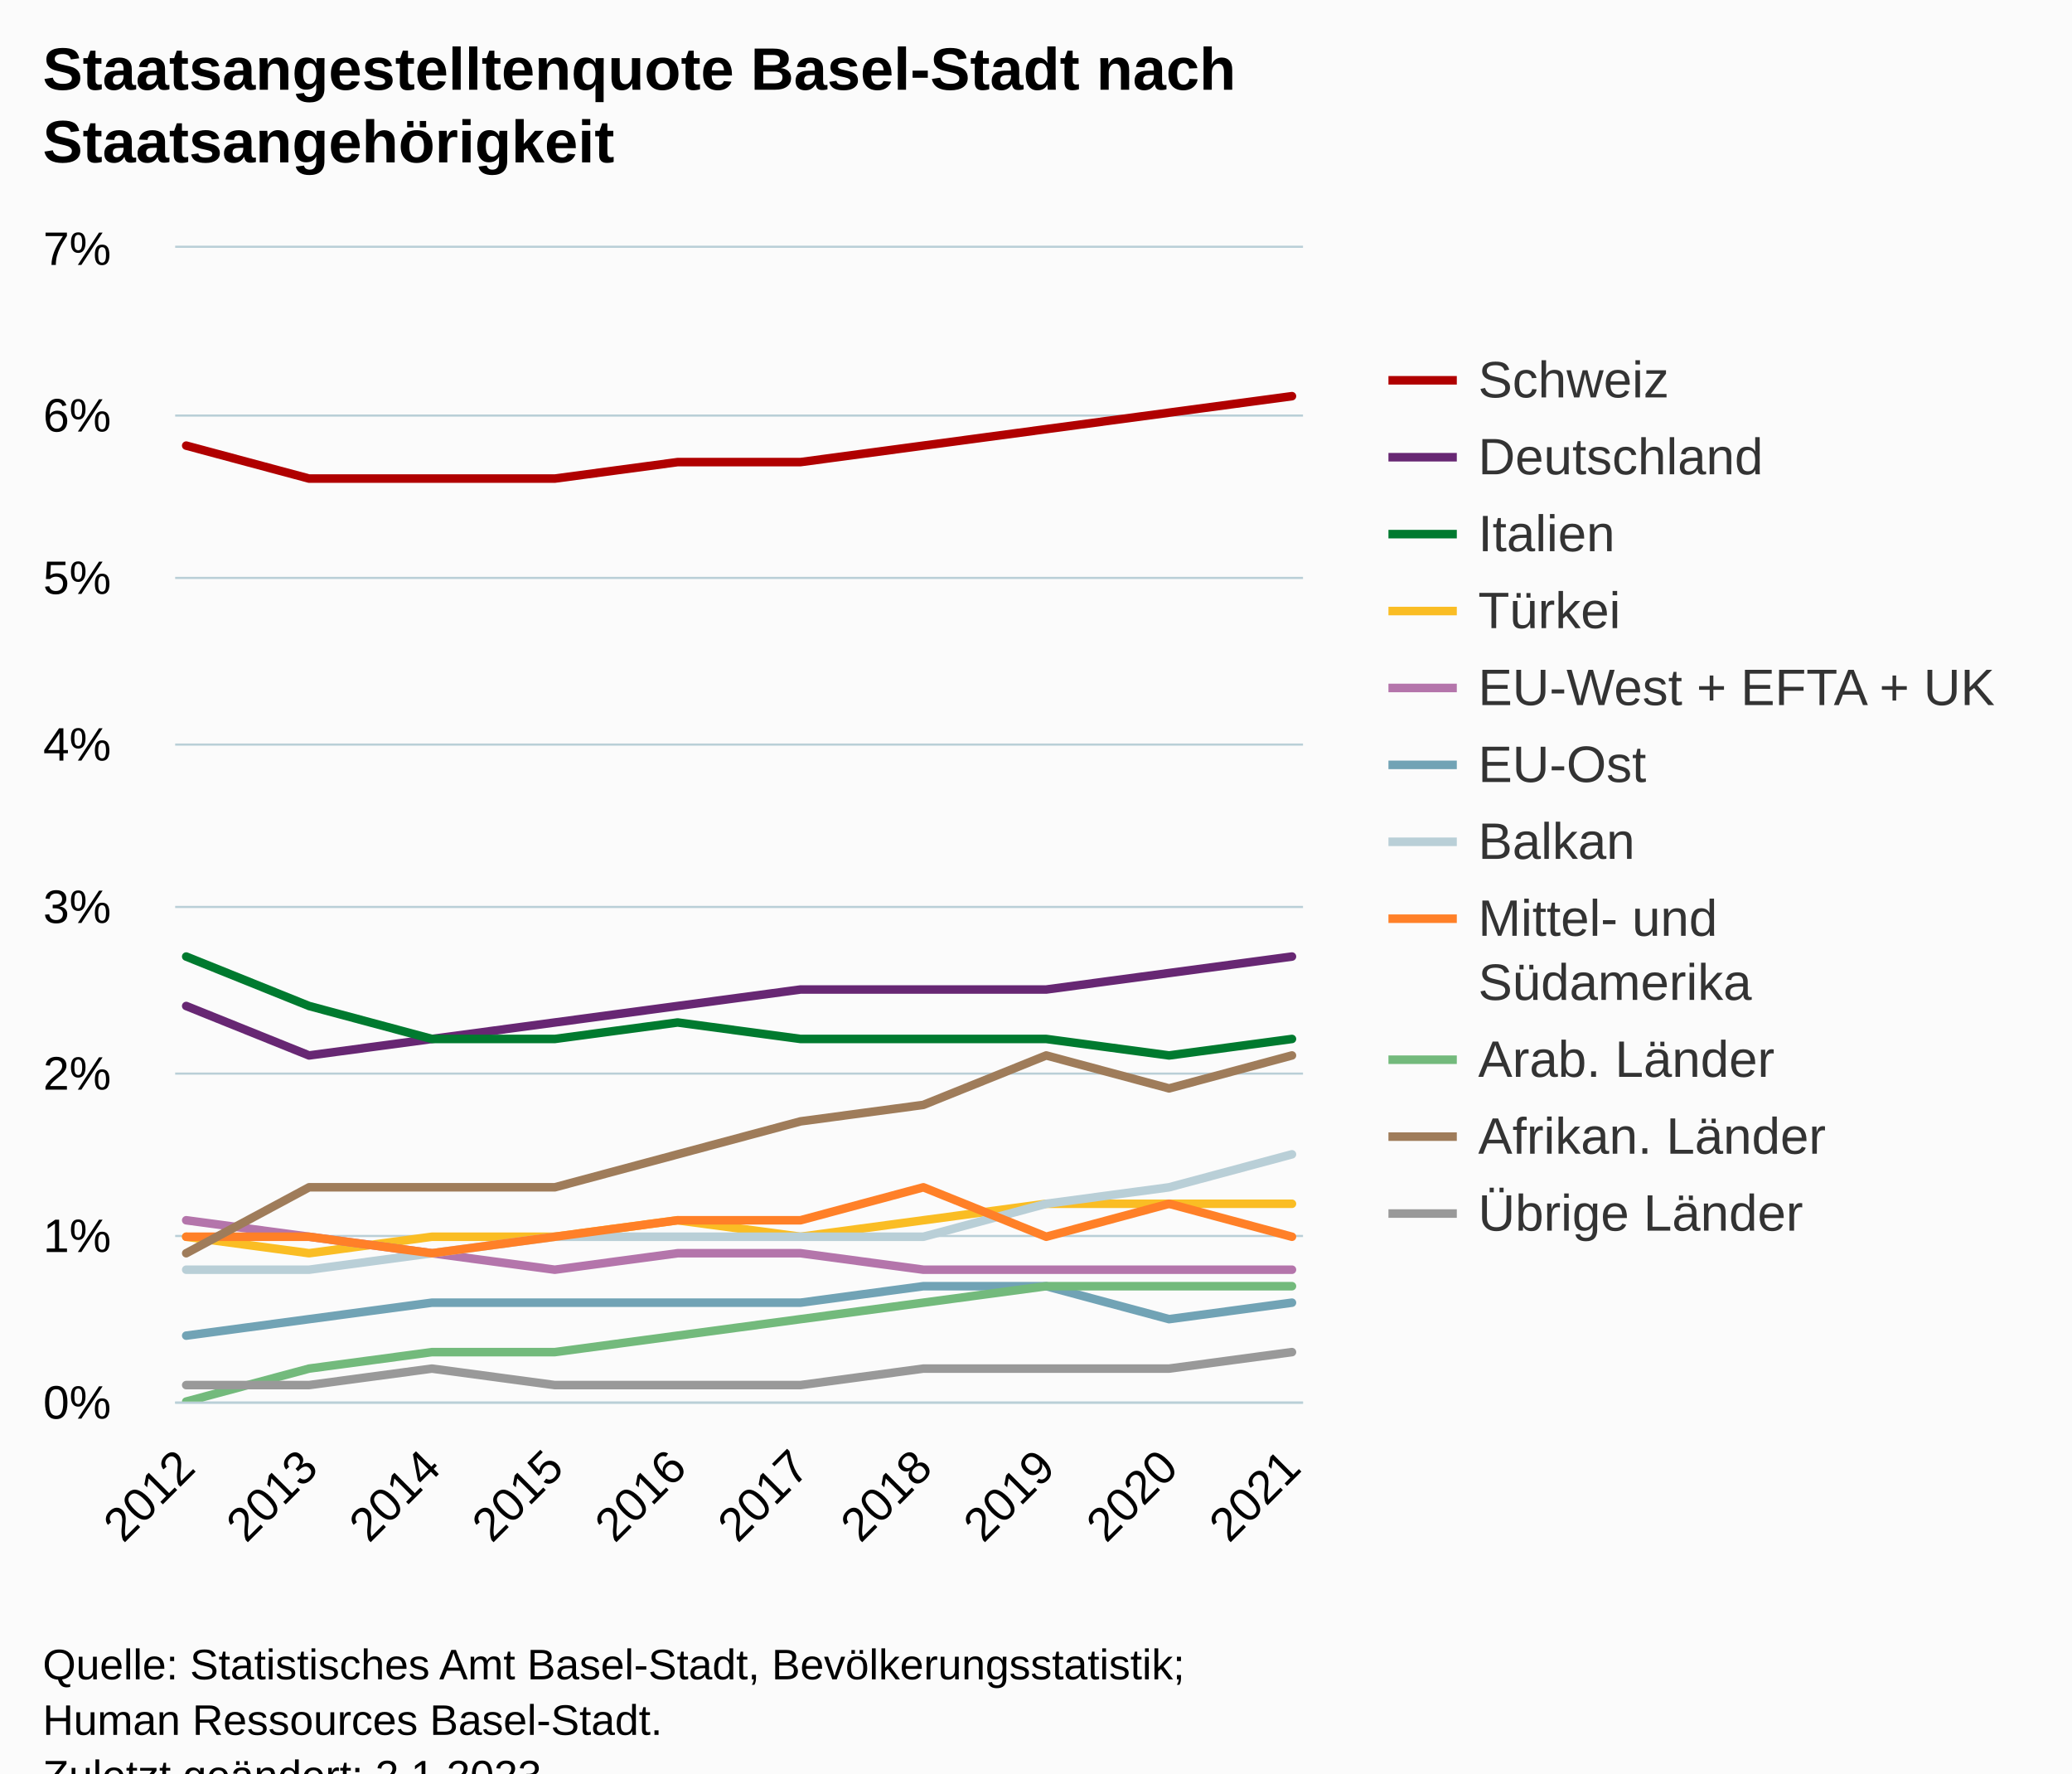
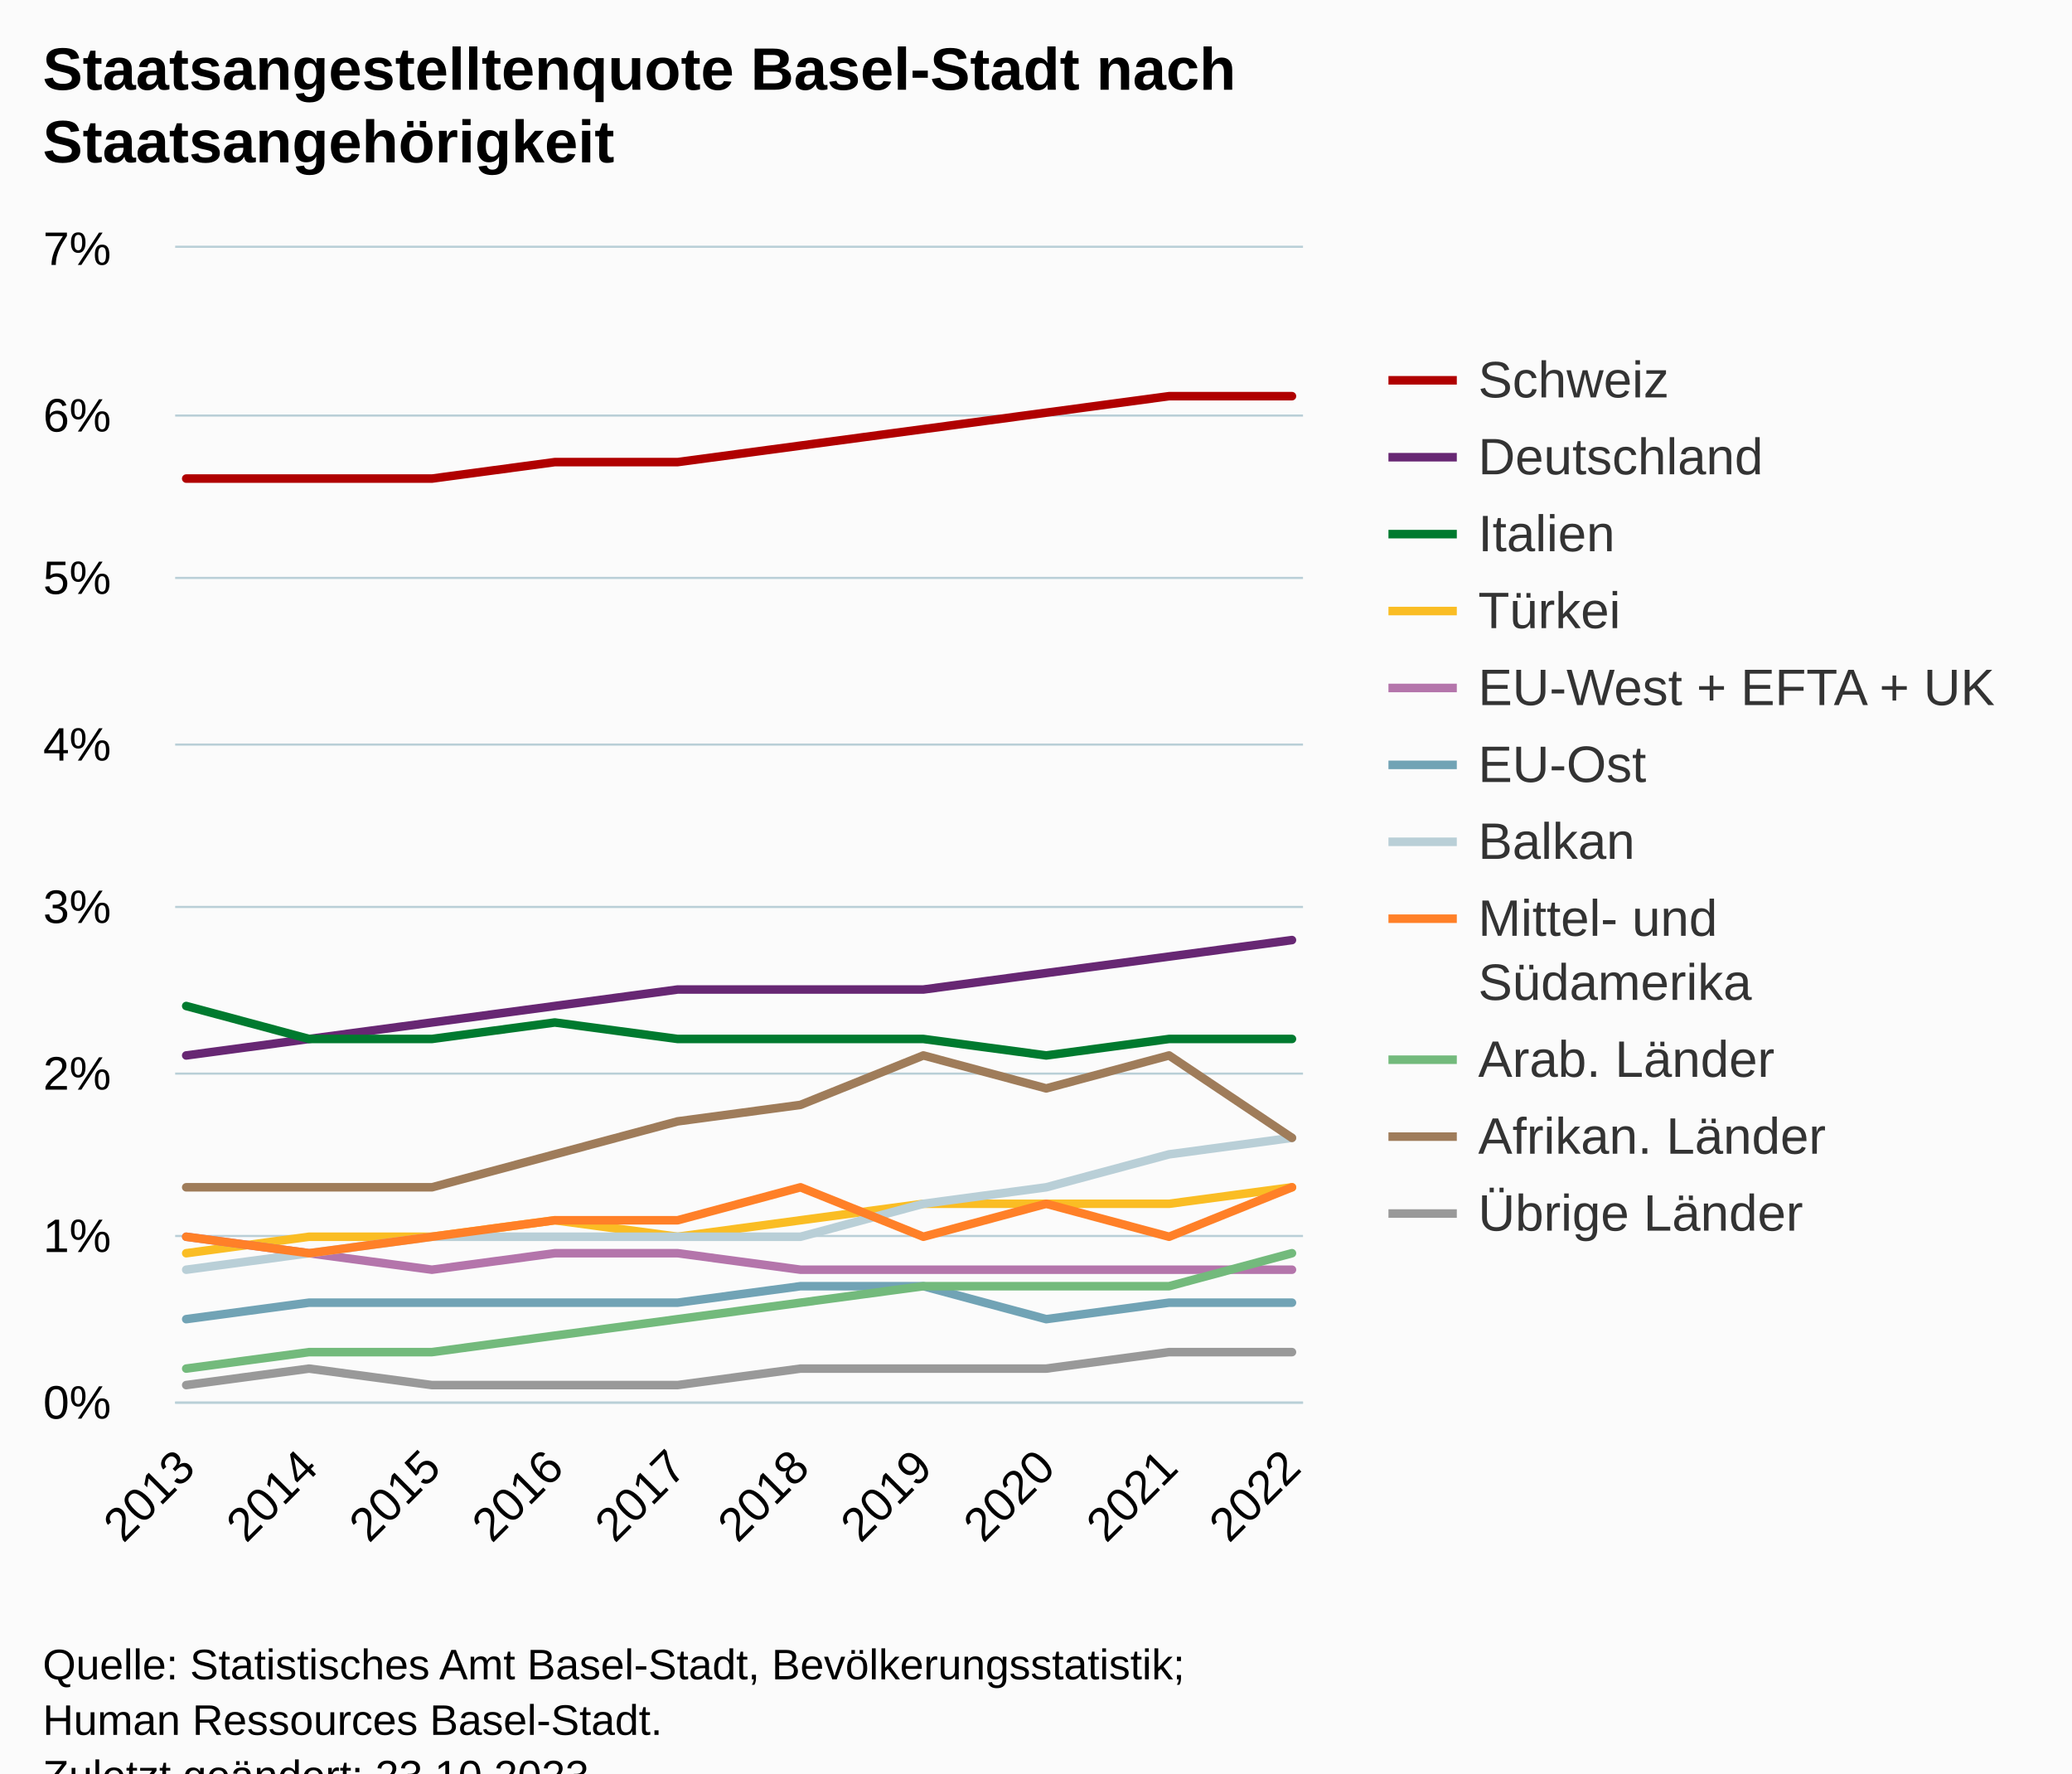
<svg xmlns="http://www.w3.org/2000/svg" version="1.1" class="highcharts-root" style="font-family:Arial;font-size:12px;" viewBox="0 0 485 415">
  <defs>
-     <clipPath id="highcharts-wyxtxvi-117-">
+     <clipPath id="highcharts-7lt3lry-117-">
      <rect x="0" y="0" width="264" height="270" fill="none" />
    </clipPath>
-     <clipPath id="highcharts-wyxtxvi-128-">
+     <clipPath id="highcharts-7lt3lry-128-">
      <rect x="0" y="0" width="264" height="270" fill="none" />
    </clipPath>
-     <clipPath id="highcharts-wyxtxvi-229-">
+     <clipPath id="highcharts-7lt3lry-229-">
      <rect x="41" y="58" width="264" height="270" fill="none" />
    </clipPath>
  </defs>
  <rect fill="#fbfbfb" class="highcharts-background" x="0" y="0" width="485" height="428" rx="0" ry="0" />
  <rect fill="none" class="highcharts-plot-background" x="41" y="58" width="264" height="270" />
  <g class="highcharts-pane-group" data-z-index="0" />
  <g class="highcharts-grid highcharts-xaxis-grid" data-z-index="1">
    <path fill="none" data-z-index="1" class="highcharts-grid-line" d="M 43.5 58 L 43.5 328" opacity="1" />
    <path fill="none" data-z-index="1" class="highcharts-grid-line" d="M 71.5 58 L 71.5 328" opacity="1" />
    <path fill="none" data-z-index="1" class="highcharts-grid-line" d="M 100.5 58 L 100.5 328" opacity="1" />
    <path fill="none" data-z-index="1" class="highcharts-grid-line" d="M 129.5 58 L 129.5 328" opacity="1" />
    <path fill="none" data-z-index="1" class="highcharts-grid-line" d="M 158.5 58 L 158.5 328" opacity="1" />
    <path fill="none" data-z-index="1" class="highcharts-grid-line" d="M 186.5 58 L 186.5 328" opacity="1" />
    <path fill="none" data-z-index="1" class="highcharts-grid-line" d="M 215.5 58 L 215.5 328" opacity="1" />
    <path fill="none" data-z-index="1" class="highcharts-grid-line" d="M 244.5 58 L 244.5 328" opacity="1" />
    <path fill="none" data-z-index="1" class="highcharts-grid-line" d="M 273.5 58 L 273.5 328" opacity="1" />
    <path fill="none" data-z-index="1" class="highcharts-grid-line" d="M 301.5 58 L 301.5 328" opacity="1" />
  </g>
  <g class="highcharts-grid highcharts-yaxis-grid" data-z-index="1">
    <path fill="none" stroke="#B9CFD7" stroke-width="0.5" data-z-index="1" class="highcharts-grid-line" d="M 41 328.25 L 305 328.25" opacity="1" />
    <path fill="none" stroke="#B9CFD7" stroke-width="0.5" data-z-index="1" class="highcharts-grid-line" d="M 41 289.25 L 305 289.25" opacity="1" />
    <path fill="none" stroke="#B9CFD7" stroke-width="0.5" data-z-index="1" class="highcharts-grid-line" d="M 41 251.25 L 305 251.25" opacity="1" />
    <path fill="none" stroke="#B9CFD7" stroke-width="0.5" data-z-index="1" class="highcharts-grid-line" d="M 41 212.25 L 305 212.25" opacity="1" />
    <path fill="none" stroke="#B9CFD7" stroke-width="0.5" data-z-index="1" class="highcharts-grid-line" d="M 41 174.25 L 305 174.25" opacity="1" />
    <path fill="none" stroke="#B9CFD7" stroke-width="0.5" data-z-index="1" class="highcharts-grid-line" d="M 41 135.25 L 305 135.25" opacity="1" />
    <path fill="none" stroke="#B9CFD7" stroke-width="0.5" data-z-index="1" class="highcharts-grid-line" d="M 41 97.25 L 305 97.25" opacity="1" />
    <path fill="none" stroke="#B9CFD7" stroke-width="0.5" data-z-index="1" class="highcharts-grid-line" d="M 41 57.75 L 305 57.75" opacity="1" />
  </g>
  <rect fill="none" class="highcharts-plot-border" data-z-index="1" x="41" y="58" width="264" height="270" />
  <g class="highcharts-axis highcharts-xaxis" data-z-index="2">
    <path fill="none" class="highcharts-axis-line" stroke="#B9CFD7" stroke-width="0.5" data-z-index="7" d="M 41 328.25 L 305 328.25" />
  </g>
  <g class="highcharts-axis highcharts-yaxis" data-z-index="2">
    <path fill="none" class="highcharts-axis-line" data-z-index="7" d="M 41 58 L 41 328" />
  </g>
  <g class="highcharts-series-group" data-z-index="3">
-     <g class="highcharts-series highcharts-series-0 highcharts-line-series" data-z-index="0.1" opacity="1" transform="translate(41,58) scale(1 1)" clip-path="url(#highcharts-wyxtxvi-128-)">
-       <path fill="none" d="M 2.588 46.286 L 31.346 54 L 60.105 54 L 88.863 54 L 117.621 50.143 L 146.379 50.143 L 175.137 46.286 L 203.895 42.429 L 232.654 38.571 L 261.412 34.714" class="highcharts-graph" data-z-index="1" stroke="#b00000" stroke-width="2" stroke-linejoin="round" stroke-linecap="round" />
+     <g class="highcharts-series highcharts-series-0 highcharts-line-series" data-z-index="0.1" opacity="1" transform="translate(41,58) scale(1 1)" clip-path="url(#highcharts-7lt3lry-128-)">
+       <path fill="none" d="M 2.588 54 L 31.346 54 L 60.105 54 L 88.863 50.143 L 117.621 50.143 L 146.379 46.286 L 175.137 42.429 L 203.895 38.571 L 232.654 34.714 L 261.412 34.714" class="highcharts-graph" data-z-index="1" stroke="#b00000" stroke-width="2" stroke-linejoin="round" stroke-linecap="round" />
    </g>
    <g class="highcharts-markers highcharts-series-0 highcharts-line-series" data-z-index="0.1" opacity="1" transform="translate(41,58) scale(1 1)" clip-path="none" />
-     <g class="highcharts-series highcharts-series-1 highcharts-line-series" data-z-index="0.1" opacity="1" transform="translate(41,58) scale(1 1)" clip-path="url(#highcharts-wyxtxvi-128-)">
-       <path fill="none" d="M 2.588 177.429 L 31.346 189 L 60.105 185.143 L 88.863 181.286 L 117.621 177.429 L 146.379 173.571 L 175.137 173.571 L 203.895 173.571 L 232.654 169.714 L 261.412 165.857" class="highcharts-graph" data-z-index="1" stroke="#672773" stroke-width="2" stroke-linejoin="round" stroke-linecap="round" />
+     <g class="highcharts-series highcharts-series-1 highcharts-line-series" data-z-index="0.1" opacity="1" transform="translate(41,58) scale(1 1)" clip-path="url(#highcharts-7lt3lry-128-)">
+       <path fill="none" d="M 2.588 189 L 31.346 185.143 L 60.105 181.286 L 88.863 177.429 L 117.621 173.571 L 146.379 173.571 L 175.137 173.571 L 203.895 169.714 L 232.654 165.857 L 261.412 162" class="highcharts-graph" data-z-index="1" stroke="#672773" stroke-width="2" stroke-linejoin="round" stroke-linecap="round" />
    </g>
    <g class="highcharts-markers highcharts-series-1 highcharts-line-series" data-z-index="0.1" opacity="1" transform="translate(41,58) scale(1 1)" clip-path="none" />
-     <g class="highcharts-series highcharts-series-2 highcharts-line-series" data-z-index="0.1" opacity="1" transform="translate(41,58) scale(1 1)" clip-path="url(#highcharts-wyxtxvi-128-)">
-       <path fill="none" d="M 2.588 165.857 L 31.346 177.429 L 60.105 185.143 L 88.863 185.143 L 117.621 181.286 L 146.379 185.143 L 175.137 185.143 L 203.895 185.143 L 232.654 189 L 261.412 185.143" class="highcharts-graph" data-z-index="1" stroke="#007a2f" stroke-width="2" stroke-linejoin="round" stroke-linecap="round" />
+     <g class="highcharts-series highcharts-series-2 highcharts-line-series" data-z-index="0.1" opacity="1" transform="translate(41,58) scale(1 1)" clip-path="url(#highcharts-7lt3lry-128-)">
+       <path fill="none" d="M 2.588 177.429 L 31.346 185.143 L 60.105 185.143 L 88.863 181.286 L 117.621 185.143 L 146.379 185.143 L 175.137 185.143 L 203.895 189 L 232.654 185.143 L 261.412 185.143" class="highcharts-graph" data-z-index="1" stroke="#007a2f" stroke-width="2" stroke-linejoin="round" stroke-linecap="round" />
    </g>
    <g class="highcharts-markers highcharts-series-2 highcharts-line-series" data-z-index="0.1" opacity="1" transform="translate(41,58) scale(1 1)" clip-path="none" />
-     <g class="highcharts-series highcharts-series-3 highcharts-line-series" data-z-index="0.1" opacity="1" transform="translate(41,58) scale(1 1)" clip-path="url(#highcharts-wyxtxvi-128-)">
-       <path fill="none" d="M 2.588 231.429 L 31.346 235.286 L 60.105 231.429 L 88.863 231.429 L 117.621 227.571 L 146.379 231.429 L 175.137 227.571 L 203.895 223.714 L 232.654 223.714 L 261.412 223.714" class="highcharts-graph" data-z-index="1" stroke="#fabd24" stroke-width="2" stroke-linejoin="round" stroke-linecap="round" />
+     <g class="highcharts-series highcharts-series-3 highcharts-line-series" data-z-index="0.1" opacity="1" transform="translate(41,58) scale(1 1)" clip-path="url(#highcharts-7lt3lry-128-)">
+       <path fill="none" d="M 2.588 235.286 L 31.346 231.429 L 60.105 231.429 L 88.863 227.571 L 117.621 231.429 L 146.379 227.571 L 175.137 223.714 L 203.895 223.714 L 232.654 223.714 L 261.412 219.857" class="highcharts-graph" data-z-index="1" stroke="#fabd24" stroke-width="2" stroke-linejoin="round" stroke-linecap="round" />
    </g>
    <g class="highcharts-markers highcharts-series-3 highcharts-line-series" data-z-index="0.1" opacity="1" transform="translate(41,58) scale(1 1)" clip-path="none" />
-     <g class="highcharts-series highcharts-series-4 highcharts-line-series" data-z-index="0.1" opacity="1" transform="translate(41,58) scale(1 1)" clip-path="url(#highcharts-wyxtxvi-128-)">
-       <path fill="none" d="M 2.588 227.571 L 31.346 231.429 L 60.105 235.286 L 88.863 239.143 L 117.621 235.286 L 146.379 235.286 L 175.137 239.143 L 203.895 239.143 L 232.654 239.143 L 261.412 239.143" class="highcharts-graph" data-z-index="1" stroke="#b475ab" stroke-width="2" stroke-linejoin="round" stroke-linecap="round" />
+     <g class="highcharts-series highcharts-series-4 highcharts-line-series" data-z-index="0.1" opacity="1" transform="translate(41,58) scale(1 1)" clip-path="url(#highcharts-7lt3lry-128-)">
+       <path fill="none" d="M 2.588 231.429 L 31.346 235.286 L 60.105 239.143 L 88.863 235.286 L 117.621 235.286 L 146.379 239.143 L 175.137 239.143 L 203.895 239.143 L 232.654 239.143 L 261.412 239.143" class="highcharts-graph" data-z-index="1" stroke="#b475ab" stroke-width="2" stroke-linejoin="round" stroke-linecap="round" />
    </g>
    <g class="highcharts-markers highcharts-series-4 highcharts-line-series" data-z-index="0.1" opacity="1" transform="translate(41,58) scale(1 1)" clip-path="none" />
-     <g class="highcharts-series highcharts-series-5 highcharts-line-series" data-z-index="0.1" opacity="1" transform="translate(41,58) scale(1 1)" clip-path="url(#highcharts-wyxtxvi-128-)">
-       <path fill="none" d="M 2.588 254.571 L 31.346 250.714 L 60.105 246.857 L 88.863 246.857 L 117.621 246.857 L 146.379 246.857 L 175.137 243 L 203.895 243 L 232.654 250.714 L 261.412 246.857" class="highcharts-graph" data-z-index="1" stroke="#71a3b5" stroke-width="2" stroke-linejoin="round" stroke-linecap="round" />
+     <g class="highcharts-series highcharts-series-5 highcharts-line-series" data-z-index="0.1" opacity="1" transform="translate(41,58) scale(1 1)" clip-path="url(#highcharts-7lt3lry-128-)">
+       <path fill="none" d="M 2.588 250.714 L 31.346 246.857 L 60.105 246.857 L 88.863 246.857 L 117.621 246.857 L 146.379 243 L 175.137 243 L 203.895 250.714 L 232.654 246.857 L 261.412 246.857" class="highcharts-graph" data-z-index="1" stroke="#71a3b5" stroke-width="2" stroke-linejoin="round" stroke-linecap="round" />
    </g>
    <g class="highcharts-markers highcharts-series-5 highcharts-line-series" data-z-index="0.1" opacity="1" transform="translate(41,58) scale(1 1)" clip-path="none" />
-     <g class="highcharts-series highcharts-series-6 highcharts-line-series" data-z-index="0.1" opacity="1" transform="translate(41,58) scale(1 1)" clip-path="url(#highcharts-wyxtxvi-128-)">
-       <path fill="none" d="M 2.588 239.143 L 31.346 239.143 L 60.105 235.286 L 88.863 231.429 L 117.621 231.429 L 146.379 231.429 L 175.137 231.429 L 203.895 223.714 L 232.654 219.857 L 261.412 212.143" class="highcharts-graph" data-z-index="1" stroke="#b9cfd7" stroke-width="2" stroke-linejoin="round" stroke-linecap="round" />
+     <g class="highcharts-series highcharts-series-6 highcharts-line-series" data-z-index="0.1" opacity="1" transform="translate(41,58) scale(1 1)" clip-path="url(#highcharts-7lt3lry-128-)">
+       <path fill="none" d="M 2.588 239.143 L 31.346 235.286 L 60.105 231.429 L 88.863 231.429 L 117.621 231.429 L 146.379 231.429 L 175.137 223.714 L 203.895 219.857 L 232.654 212.143 L 261.412 208.286" class="highcharts-graph" data-z-index="1" stroke="#b9cfd7" stroke-width="2" stroke-linejoin="round" stroke-linecap="round" />
    </g>
    <g class="highcharts-markers highcharts-series-6 highcharts-line-series" data-z-index="0.1" opacity="1" transform="translate(41,58) scale(1 1)" clip-path="none" />
-     <g class="highcharts-series highcharts-series-7 highcharts-line-series" data-z-index="0.1" opacity="1" transform="translate(41,58) scale(1 1)" clip-path="url(#highcharts-wyxtxvi-128-)">
-       <path fill="none" d="M 2.588 231.429 L 31.346 231.429 L 60.105 235.286 L 88.863 231.429 L 117.621 227.571 L 146.379 227.571 L 175.137 219.857 L 203.895 231.429 L 232.654 223.714 L 261.412 231.429" class="highcharts-graph" data-z-index="1" stroke="#ff8028" stroke-width="2" stroke-linejoin="round" stroke-linecap="round" />
+     <g class="highcharts-series highcharts-series-7 highcharts-line-series" data-z-index="0.1" opacity="1" transform="translate(41,58) scale(1 1)" clip-path="url(#highcharts-7lt3lry-128-)">
+       <path fill="none" d="M 2.588 231.429 L 31.346 235.286 L 60.105 231.429 L 88.863 227.571 L 117.621 227.571 L 146.379 219.857 L 175.137 231.429 L 203.895 223.714 L 232.654 231.429 L 261.412 219.857" class="highcharts-graph" data-z-index="1" stroke="#ff8028" stroke-width="2" stroke-linejoin="round" stroke-linecap="round" />
    </g>
    <g class="highcharts-markers highcharts-series-7 highcharts-line-series" data-z-index="0.1" opacity="1" transform="translate(41,58) scale(1 1)" clip-path="none" />
-     <g class="highcharts-series highcharts-series-8 highcharts-line-series" data-z-index="0.1" opacity="1" transform="translate(41,58) scale(1 1)" clip-path="url(#highcharts-wyxtxvi-128-)">
-       <path fill="none" d="M 2.588 270 L 31.346 262.286 L 60.105 258.429 L 88.863 258.429 L 117.621 254.571 L 146.379 250.714 L 175.137 246.857 L 203.895 243 L 232.654 243 L 261.412 243" class="highcharts-graph" data-z-index="1" stroke="#73ba7c" stroke-width="2" stroke-linejoin="round" stroke-linecap="round" />
+     <g class="highcharts-series highcharts-series-8 highcharts-line-series" data-z-index="0.1" opacity="1" transform="translate(41,58) scale(1 1)" clip-path="url(#highcharts-7lt3lry-128-)">
+       <path fill="none" d="M 2.588 262.286 L 31.346 258.429 L 60.105 258.429 L 88.863 254.571 L 117.621 250.714 L 146.379 246.857 L 175.137 243 L 203.895 243 L 232.654 243 L 261.412 235.286" class="highcharts-graph" data-z-index="1" stroke="#73ba7c" stroke-width="2" stroke-linejoin="round" stroke-linecap="round" />
    </g>
    <g class="highcharts-markers highcharts-series-8 highcharts-line-series" data-z-index="0.1" opacity="1" transform="translate(41,58) scale(1 1)" clip-path="none" />
-     <g class="highcharts-series highcharts-series-9 highcharts-line-series" data-z-index="0.1" opacity="1" transform="translate(41,58) scale(1 1)" clip-path="url(#highcharts-wyxtxvi-128-)">
-       <path fill="none" d="M 2.588 235.286 L 31.346 219.857 L 60.105 219.857 L 88.863 219.857 L 117.621 212.143 L 146.379 204.429 L 175.137 200.571 L 203.895 189 L 232.654 196.714 L 261.412 189" class="highcharts-graph" data-z-index="1" stroke="#9f7c5a" stroke-width="2" stroke-linejoin="round" stroke-linecap="round" />
+     <g class="highcharts-series highcharts-series-9 highcharts-line-series" data-z-index="0.1" opacity="1" transform="translate(41,58) scale(1 1)" clip-path="url(#highcharts-7lt3lry-128-)">
+       <path fill="none" d="M 2.588 219.857 L 31.346 219.857 L 60.105 219.857 L 88.863 212.143 L 117.621 204.429 L 146.379 200.571 L 175.137 189 L 203.895 196.714 L 232.654 189 L 261.412 208.286" class="highcharts-graph" data-z-index="1" stroke="#9f7c5a" stroke-width="2" stroke-linejoin="round" stroke-linecap="round" />
    </g>
    <g class="highcharts-markers highcharts-series-9 highcharts-line-series" data-z-index="0.1" opacity="1" transform="translate(41,58) scale(1 1)" clip-path="none" />
-     <g class="highcharts-series highcharts-series-10 highcharts-line-series" data-z-index="0.1" opacity="1" transform="translate(41,58) scale(1 1)" clip-path="url(#highcharts-wyxtxvi-128-)">
-       <path fill="none" d="M 2.588 266.143 L 31.346 266.143 L 60.105 262.286 L 88.863 266.143 L 117.621 266.143 L 146.379 266.143 L 175.137 262.286 L 203.895 262.286 L 232.654 262.286 L 261.412 258.429" class="highcharts-graph" data-z-index="1" stroke="#999999" stroke-width="2" stroke-linejoin="round" stroke-linecap="round" />
+     <g class="highcharts-series highcharts-series-10 highcharts-line-series" data-z-index="0.1" opacity="1" transform="translate(41,58) scale(1 1)" clip-path="url(#highcharts-7lt3lry-128-)">
+       <path fill="none" d="M 2.588 266.143 L 31.346 262.286 L 60.105 266.143 L 88.863 266.143 L 117.621 266.143 L 146.379 262.286 L 175.137 262.286 L 203.895 262.286 L 232.654 258.429 L 261.412 258.429" class="highcharts-graph" data-z-index="1" stroke="#999999" stroke-width="2" stroke-linejoin="round" stroke-linecap="round" />
    </g>
    <g class="highcharts-markers highcharts-series-10 highcharts-line-series" data-z-index="0.1" opacity="1" transform="translate(41,58) scale(1 1)" clip-path="none" />
  </g>
  <text x="10" text-anchor="start" class="highcharts-title" data-z-index="4" style="color:#000000;font-size:14px;font-weight:bold;fill:#000000;" y="21">
    <tspan>Staatsangestelltenquote Basel-Stadt nach</tspan>
    <tspan dy="17" x="10">Staatsangehörigkeit</tspan>
  </text>
  <text x="10" text-anchor="start" class="highcharts-subtitle" data-z-index="4" style="color:#000000;font-size:12px;font-weight:normal;fill:#000000;" y="57" />
  <text x="10" text-anchor="start" class="highcharts-caption" data-z-index="4" style="color:#666666;fill:#666666;" y="375" />
  <g class="highcharts-legend" data-z-index="7" transform="translate(317,75)">
    <rect fill="none" class="highcharts-legend-box" rx="0" ry="0" x="0" y="0" width="158" height="224" visibility="visible" />
    <g data-z-index="1">
      <g>
        <g class="highcharts-legend-item highcharts-line-series highcharts-color-undefined highcharts-series-0" data-z-index="1" transform="translate(8,3)">
          <path fill="none" d="M 0 11 L 16 11" class="highcharts-graph" stroke="#b00000" stroke-width="2" />
          <text x="21" style="color:#333333;cursor:pointer;font-size:12px;font-weight:normal;fill:#333333;" text-anchor="start" data-z-index="2" y="15">
            <tspan>Schweiz</tspan>
          </text>
        </g>
        <g class="highcharts-legend-item highcharts-line-series highcharts-color-undefined highcharts-series-1" data-z-index="1" transform="translate(8,21)">
          <path fill="none" d="M 0 11 L 16 11" class="highcharts-graph" stroke="#672773" stroke-width="2" />
          <text x="21" y="15" style="color:#333333;cursor:pointer;font-size:12px;font-weight:normal;fill:#333333;" text-anchor="start" data-z-index="2">
            <tspan>Deutschland</tspan>
          </text>
        </g>
        <g class="highcharts-legend-item highcharts-line-series highcharts-color-undefined highcharts-series-2" data-z-index="1" transform="translate(8,39)">
          <path fill="none" d="M 0 11 L 16 11" class="highcharts-graph" stroke="#007a2f" stroke-width="2" />
          <text x="21" y="15" style="color:#333333;cursor:pointer;font-size:12px;font-weight:normal;fill:#333333;" text-anchor="start" data-z-index="2">
            <tspan>Italien</tspan>
          </text>
        </g>
        <g class="highcharts-legend-item highcharts-line-series highcharts-color-undefined highcharts-series-3" data-z-index="1" transform="translate(8,57)">
          <path fill="none" d="M 0 11 L 16 11" class="highcharts-graph" stroke="#fabd24" stroke-width="2" />
          <text x="21" y="15" style="color:#333333;cursor:pointer;font-size:12px;font-weight:normal;fill:#333333;" text-anchor="start" data-z-index="2">
            <tspan>Türkei</tspan>
          </text>
        </g>
        <g class="highcharts-legend-item highcharts-line-series highcharts-color-undefined highcharts-series-4" data-z-index="1" transform="translate(8,75)">
          <path fill="none" d="M 0 11 L 16 11" class="highcharts-graph" stroke="#b475ab" stroke-width="2" />
          <text x="21" y="15" style="color:#333333;cursor:pointer;font-size:12px;font-weight:normal;fill:#333333;" text-anchor="start" data-z-index="2">
            <tspan>EU-West + EFTA + UK</tspan>
          </text>
        </g>
        <g class="highcharts-legend-item highcharts-line-series highcharts-color-undefined highcharts-series-5" data-z-index="1" transform="translate(8,93)">
          <path fill="none" d="M 0 11 L 16 11" class="highcharts-graph" stroke="#71a3b5" stroke-width="2" />
          <text x="21" y="15" style="color:#333333;cursor:pointer;font-size:12px;font-weight:normal;fill:#333333;" text-anchor="start" data-z-index="2">
            <tspan>EU-Ost</tspan>
          </text>
        </g>
        <g class="highcharts-legend-item highcharts-line-series highcharts-color-undefined highcharts-series-6" data-z-index="1" transform="translate(8,111)">
          <path fill="none" d="M 0 11 L 16 11" class="highcharts-graph" stroke="#b9cfd7" stroke-width="2" />
          <text x="21" y="15" style="color:#333333;cursor:pointer;font-size:12px;font-weight:normal;fill:#333333;" text-anchor="start" data-z-index="2">
            <tspan>Balkan</tspan>
          </text>
        </g>
        <g class="highcharts-legend-item highcharts-line-series highcharts-color-undefined highcharts-series-7" data-z-index="1" transform="translate(8,129)">
          <path fill="none" d="M 0 11 L 16 11" class="highcharts-graph" stroke="#ff8028" stroke-width="2" />
          <text x="21" y="15" style="color:#333333;cursor:pointer;font-size:12px;font-weight:normal;fill:#333333;" text-anchor="start" data-z-index="2">
            <tspan>Mittel- und</tspan>
            <tspan x="21" dy="15">Südamerika</tspan>
          </text>
        </g>
        <g class="highcharts-legend-item highcharts-line-series highcharts-color-undefined highcharts-series-8" data-z-index="1" transform="translate(8,162)">
          <path fill="none" d="M 0 11 L 16 11" class="highcharts-graph" stroke="#73ba7c" stroke-width="2" />
          <text x="21" y="15" style="color:#333333;cursor:pointer;font-size:12px;font-weight:normal;fill:#333333;" text-anchor="start" data-z-index="2">
            <tspan>Arab. Länder</tspan>
          </text>
        </g>
        <g class="highcharts-legend-item highcharts-line-series highcharts-color-undefined highcharts-series-9" data-z-index="1" transform="translate(8,180)">
          <path fill="none" d="M 0 11 L 16 11" class="highcharts-graph" stroke="#9f7c5a" stroke-width="2" />
          <text x="21" y="15" style="color:#333333;cursor:pointer;font-size:12px;font-weight:normal;fill:#333333;" text-anchor="start" data-z-index="2">
            <tspan>Afrikan. Länder</tspan>
          </text>
        </g>
        <g class="highcharts-legend-item highcharts-line-series highcharts-color-undefined highcharts-series-10" data-z-index="1" transform="translate(8,198)">
          <path fill="none" d="M 0 11 L 16 11" class="highcharts-graph" stroke="#999999" stroke-width="2" />
          <text x="21" y="15" style="color:#333333;cursor:pointer;font-size:12px;font-weight:normal;fill:#333333;" text-anchor="start" data-z-index="2">
            <tspan>Übrige Länder</tspan>
          </text>
        </g>
      </g>
    </g>
  </g>
  <g class="highcharts-axis-labels highcharts-xaxis-labels" data-z-index="7">
-     <text x="46.181" style="color:#000000;cursor:default;font-size:11px;fill:#000000;" text-anchor="end" transform="translate(0,0) rotate(-45 46.18096 344)" y="344" opacity="1">2012</text>
-     <text x="74.939" style="color:#000000;cursor:default;font-size:11px;fill:#000000;" text-anchor="end" transform="translate(0,0) rotate(-45 74.93913 344)" y="344" opacity="1">2013</text>
-     <text x="103.697" style="color:#000000;cursor:default;font-size:11px;fill:#000000;" text-anchor="end" transform="translate(0,0) rotate(-45 103.6973 344)" y="344" opacity="1">2014</text>
-     <text x="132.455" style="color:#000000;cursor:default;font-size:11px;fill:#000000;" text-anchor="end" transform="translate(0,0) rotate(-45 132.4555 344)" y="344" opacity="1">2015</text>
-     <text x="161.214" style="color:#000000;cursor:default;font-size:11px;fill:#000000;" text-anchor="end" transform="translate(0,0) rotate(-45 161.2136 344)" y="344" opacity="1">2016</text>
-     <text x="189.972" style="color:#000000;cursor:default;font-size:11px;fill:#000000;" text-anchor="end" transform="translate(0,0) rotate(-45 189.9718 344)" y="344" opacity="1">2017</text>
-     <text x="218.73" style="color:#000000;cursor:default;font-size:11px;fill:#000000;" text-anchor="end" transform="translate(0,0) rotate(-45 218.73 344)" y="344" opacity="1">2018</text>
-     <text x="247.488" style="color:#000000;cursor:default;font-size:11px;fill:#000000;" text-anchor="end" transform="translate(0,0) rotate(-45 247.4881 344)" y="344" opacity="1">2019</text>
-     <text x="276.246" style="color:#000000;cursor:default;font-size:11px;fill:#000000;" text-anchor="end" transform="translate(0,0) rotate(-45 276.2463 344)" y="344" opacity="1">2020</text>
-     <text x="305.004" style="color:#000000;cursor:default;font-size:11px;fill:#000000;" text-anchor="end" transform="translate(0,0) rotate(-45 305.0045 344)" y="344" opacity="1">2021</text>
+     <text x="46.181" style="color:#000000;cursor:default;font-size:11px;fill:#000000;" text-anchor="end" transform="translate(0,0) rotate(-45 46.18096 344)" y="344" opacity="1">2013</text>
+     <text x="74.939" style="color:#000000;cursor:default;font-size:11px;fill:#000000;" text-anchor="end" transform="translate(0,0) rotate(-45 74.93913 344)" y="344" opacity="1">2014</text>
+     <text x="103.697" style="color:#000000;cursor:default;font-size:11px;fill:#000000;" text-anchor="end" transform="translate(0,0) rotate(-45 103.6973 344)" y="344" opacity="1">2015</text>
+     <text x="132.455" style="color:#000000;cursor:default;font-size:11px;fill:#000000;" text-anchor="end" transform="translate(0,0) rotate(-45 132.4555 344)" y="344" opacity="1">2016</text>
+     <text x="161.214" style="color:#000000;cursor:default;font-size:11px;fill:#000000;" text-anchor="end" transform="translate(0,0) rotate(-45 161.2136 344)" y="344" opacity="1">2017</text>
+     <text x="189.972" style="color:#000000;cursor:default;font-size:11px;fill:#000000;" text-anchor="end" transform="translate(0,0) rotate(-45 189.9718 344)" y="344" opacity="1">2018</text>
+     <text x="218.73" style="color:#000000;cursor:default;font-size:11px;fill:#000000;" text-anchor="end" transform="translate(0,0) rotate(-45 218.73 344)" y="344" opacity="1">2019</text>
+     <text x="247.488" style="color:#000000;cursor:default;font-size:11px;fill:#000000;" text-anchor="end" transform="translate(0,0) rotate(-45 247.4881 344)" y="344" opacity="1">2020</text>
+     <text x="276.246" style="color:#000000;cursor:default;font-size:11px;fill:#000000;" text-anchor="end" transform="translate(0,0) rotate(-45 276.2463 344)" y="344" opacity="1">2021</text>
+     <text x="305.004" style="color:#000000;cursor:default;font-size:11px;fill:#000000;" text-anchor="end" transform="translate(0,0) rotate(-45 305.0045 344)" y="344" opacity="1">2022</text>
  </g>
  <g class="highcharts-axis-labels highcharts-yaxis-labels" data-z-index="7">
    <text x="26" style="color:#000000;cursor:default;font-size:11px;fill:#000000;" text-anchor="end" transform="translate(0,0)" y="332" opacity="1">0%</text>
    <text x="26" style="color:#000000;cursor:default;font-size:11px;fill:#000000;" text-anchor="end" transform="translate(0,0)" y="293" opacity="1">1%</text>
    <text x="26" style="color:#000000;cursor:default;font-size:11px;fill:#000000;" text-anchor="end" transform="translate(0,0)" y="255" opacity="1">2%</text>
    <text x="26" style="color:#000000;cursor:default;font-size:11px;fill:#000000;" text-anchor="end" transform="translate(0,0)" y="216" opacity="1">3%</text>
    <text x="26" style="color:#000000;cursor:default;font-size:11px;fill:#000000;" text-anchor="end" transform="translate(0,0)" y="178" opacity="1">4%</text>
    <text x="26" style="color:#000000;cursor:default;font-size:11px;fill:#000000;" text-anchor="end" transform="translate(0,0)" y="139" opacity="1">5%</text>
    <text x="26" style="color:#000000;cursor:default;font-size:11px;fill:#000000;" text-anchor="end" transform="translate(0,0)" y="101" opacity="1">6%</text>
    <text x="26" style="color:#000000;cursor:default;font-size:11px;fill:#000000;" text-anchor="end" transform="translate(0,0)" y="62" opacity="1">7%</text>
  </g>
  <text x="10" class="highcharts-credits" text-anchor="start" data-z-index="8" style="cursor:default;color:#000000;font-size:10px;fill:#000000;" y="393">
    <tspan>Quelle: Statistisches Amt Basel-Stadt, Bevölkerungsstatistik;</tspan>
    <tspan x="10" dy="13">Human Ressources Basel-Stadt.</tspan>
-     <tspan x="10" dy="13">Zuletzt geändert: 2.1.2023</tspan>
+     <tspan x="10" dy="13">Zuletzt geändert: 23.10.2023</tspan>
  </text>
-   <g class="highcharts-control-points" data-z-index="99" clip-path="url(#highcharts-wyxtxvi-229-)" />
+   <g class="highcharts-control-points" data-z-index="99" clip-path="url(#highcharts-7lt3lry-229-)" />
</svg>
